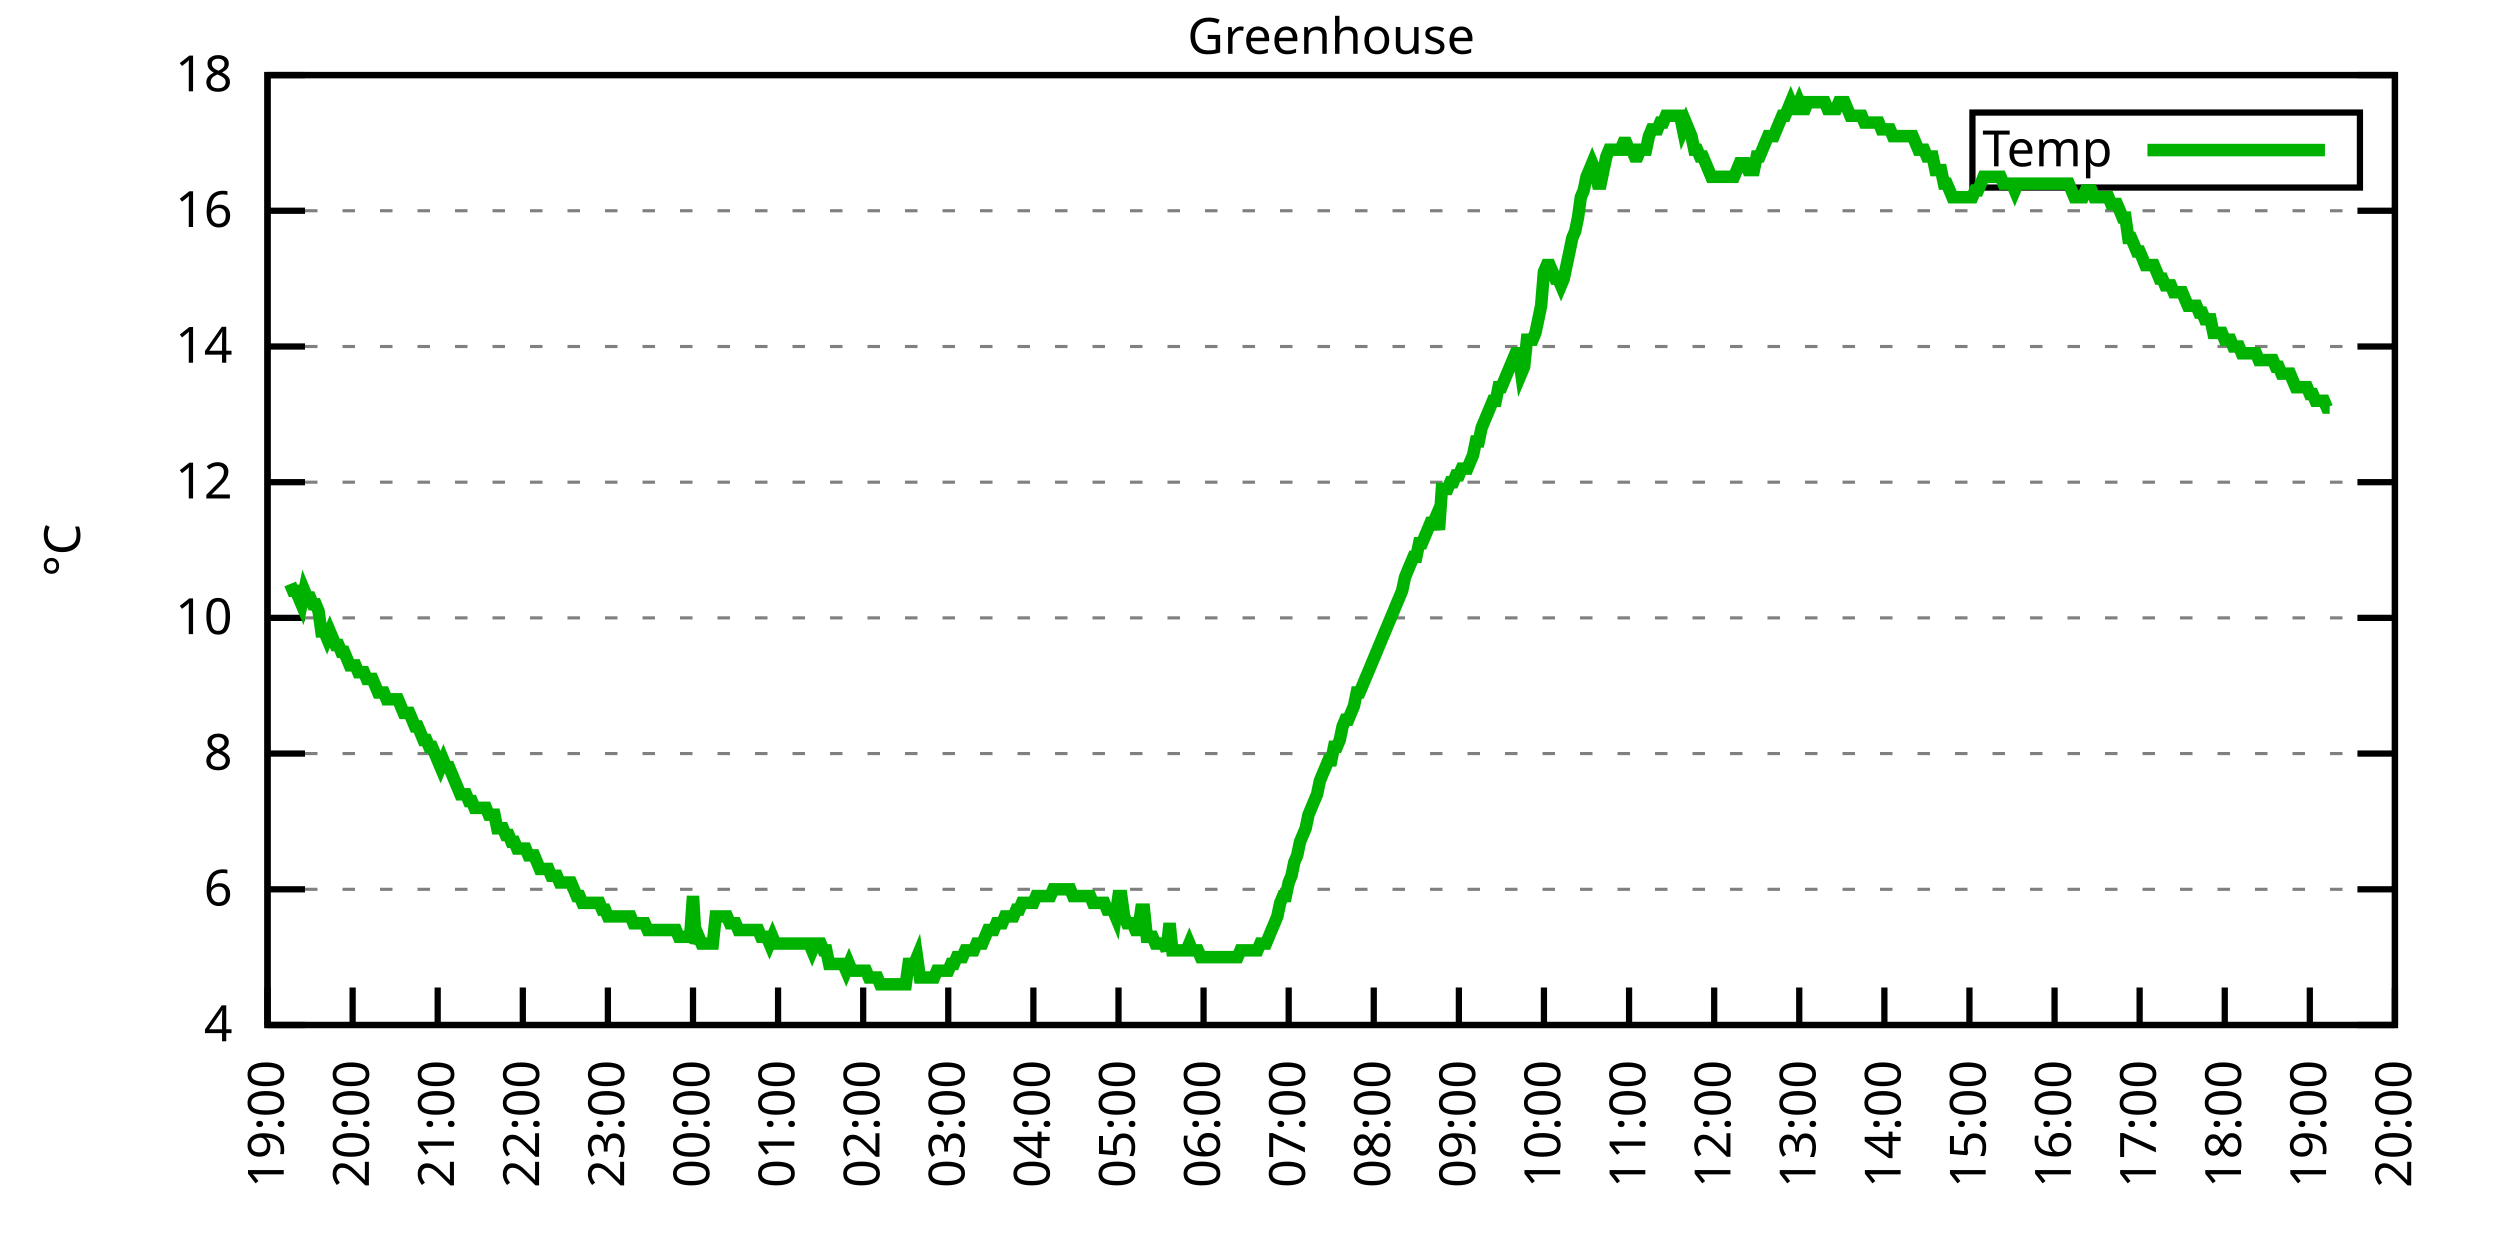
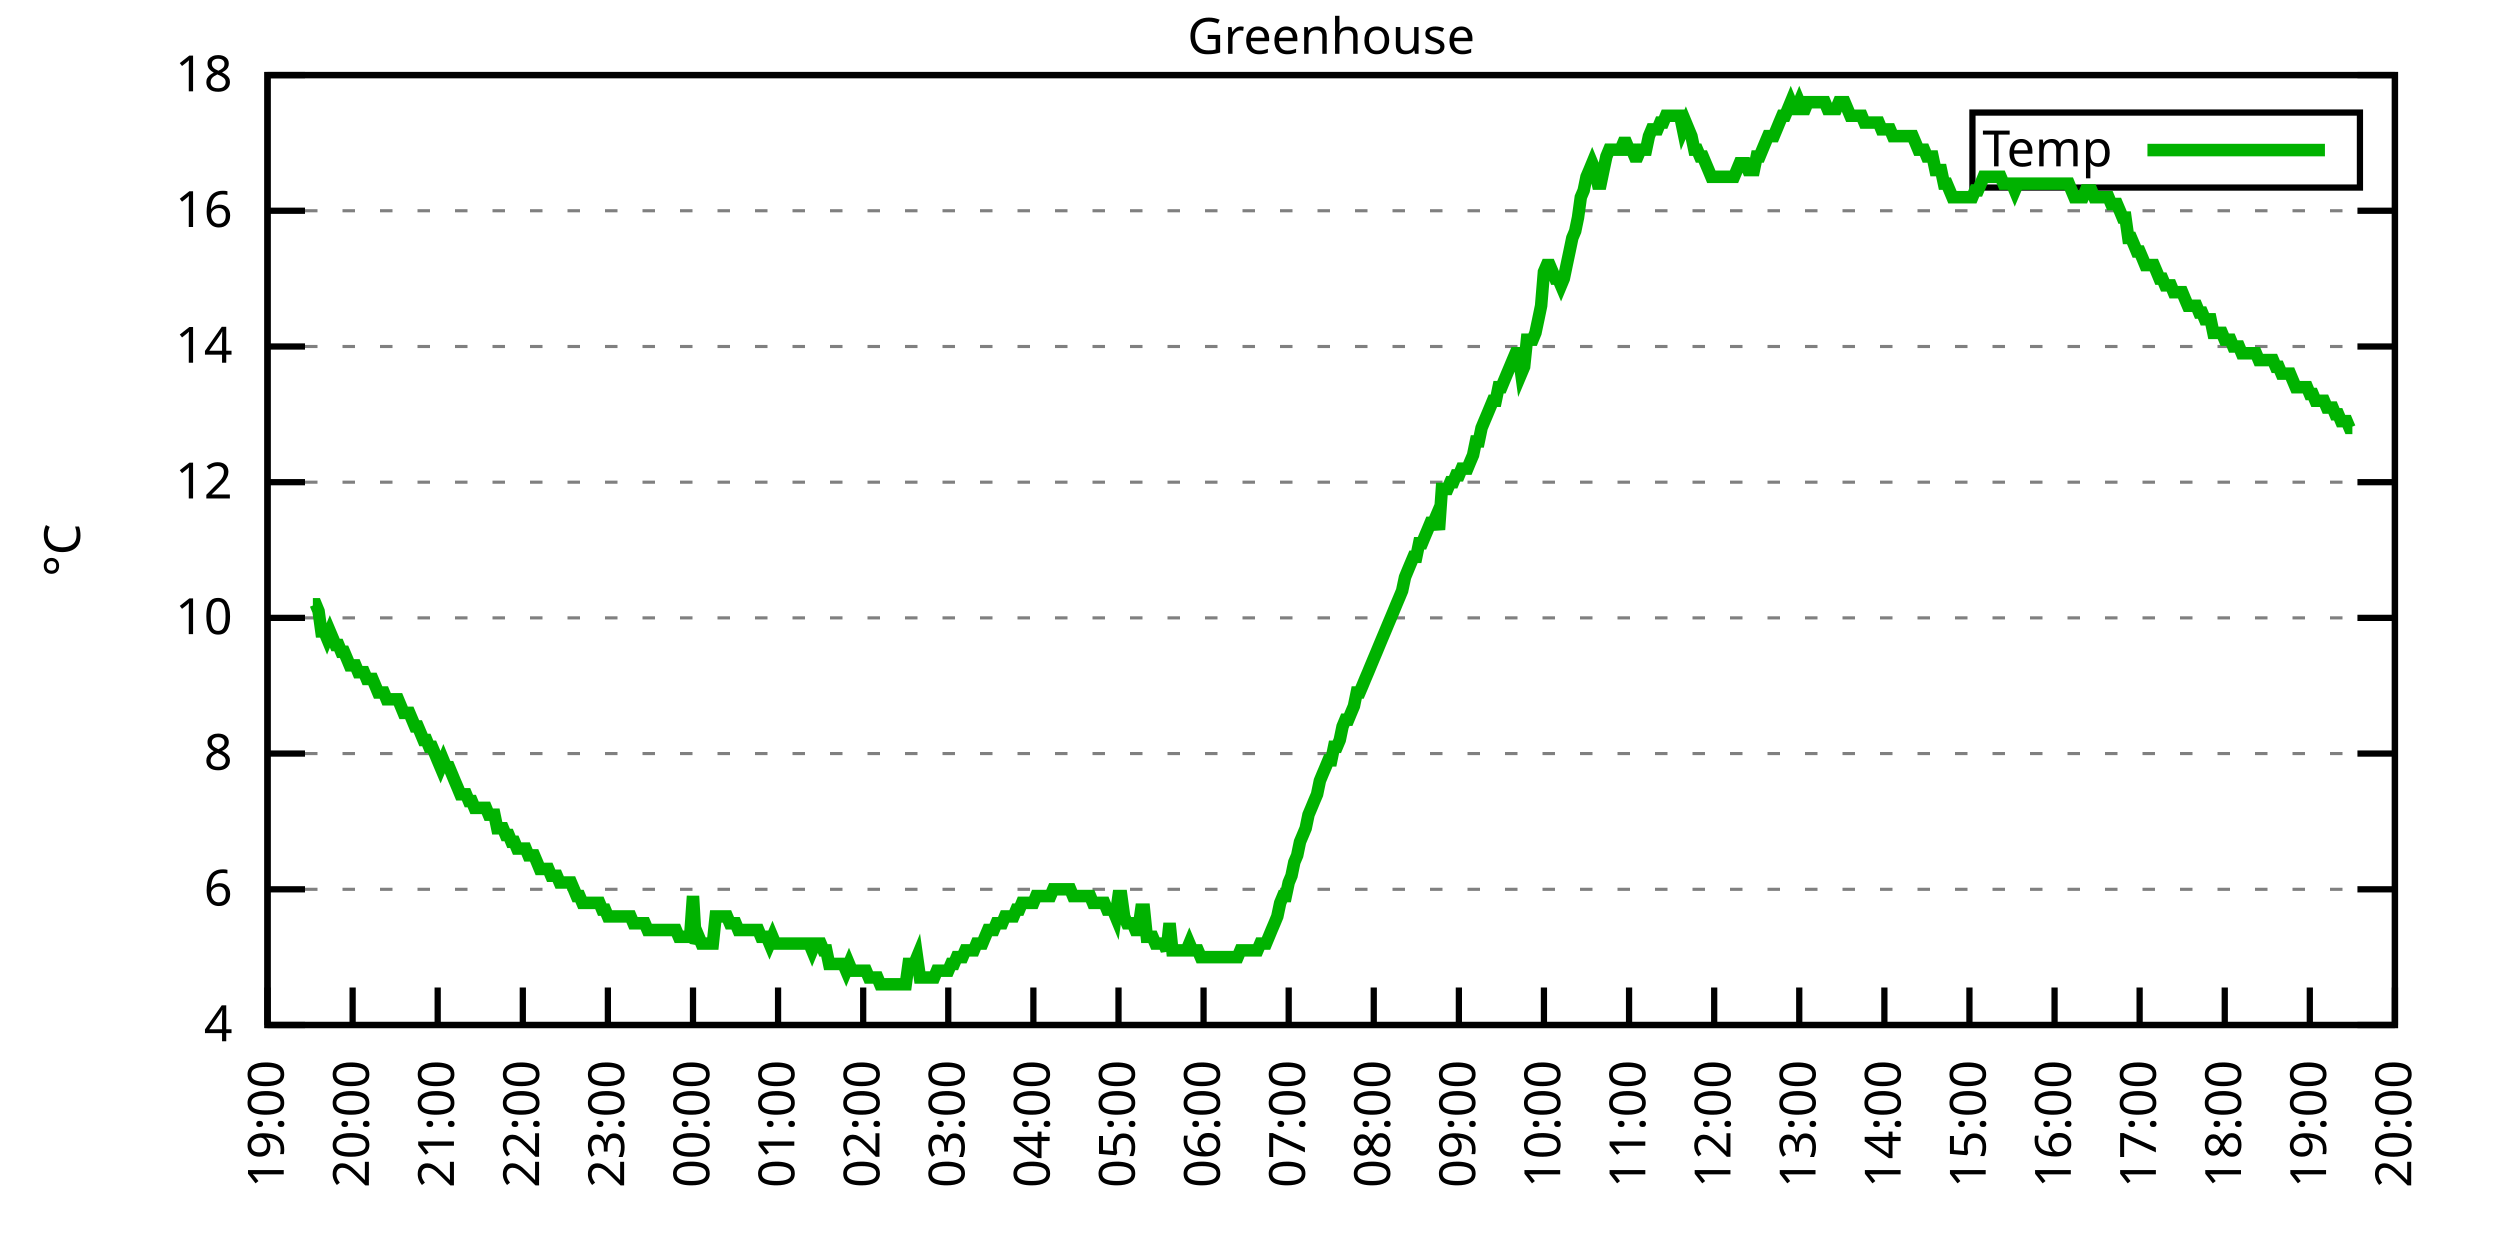
<svg xmlns="http://www.w3.org/2000/svg" xmlns:xlink="http://www.w3.org/1999/xlink" width="400" height="200" viewBox="0 0 400 200">
  <g id="gnuplot_canvas">
    <rect x="0" y="0" width="400" height="200" fill="none" />
    <defs>
      <circle id="gpDot" r="0.5" stroke-width="0.5" stroke="currentColor" />
      <path id="gpPt0" stroke-width="0.333" stroke="currentColor" d="M-1,0 h2 M0,-1 v2" />
      <path id="gpPt1" stroke-width="0.333" stroke="currentColor" d="M-1,-1 L1,1 M1,-1 L-1,1" />
      <path id="gpPt2" stroke-width="0.333" stroke="currentColor" d="M-1,0 L1,0 M0,-1 L0,1 M-1,-1 L1,1 M-1,1 L1,-1" />
      <rect id="gpPt3" stroke-width="0.333" stroke="currentColor" x="-1" y="-1" width="2" height="2" />
      <rect id="gpPt4" stroke-width="0.333" stroke="currentColor" fill="currentColor" x="-1" y="-1" width="2" height="2" />
      <circle id="gpPt5" stroke-width="0.333" stroke="currentColor" cx="0" cy="0" r="1" />
      <use xlink:href="#gpPt5" id="gpPt6" fill="currentColor" stroke="none" />
      <path id="gpPt7" stroke-width="0.333" stroke="currentColor" d="M0,-1.33 L-1.33,0.67 L1.33,0.67 z" />
      <use xlink:href="#gpPt7" id="gpPt8" fill="currentColor" stroke="none" />
      <use xlink:href="#gpPt7" id="gpPt9" stroke="currentColor" transform="rotate(180)" />
      <use xlink:href="#gpPt9" id="gpPt10" fill="currentColor" stroke="none" />
      <use xlink:href="#gpPt3" id="gpPt11" stroke="currentColor" transform="rotate(45)" />
      <use xlink:href="#gpPt11" id="gpPt12" fill="currentColor" stroke="none" />
      <path id="gpPt13" stroke-width="0.333" stroke="currentColor" d="M0,1.330 L1.265,0.411 L0.782,-1.067 L-0.782,-1.076 L-1.265,0.411 z" />
      <use xlink:href="#gpPt13" id="gpPt14" fill="currentColor" stroke="none" />
      <filter id="textbox" filterUnits="objectBoundingBox" x="0" y="0" height="1" width="1">
        <feFlood flood-color="white" flood-opacity="1" result="bgnd" />
        <feComposite in="SourceGraphic" in2="bgnd" operator="atop" />
      </filter>
      <filter id="greybox" filterUnits="objectBoundingBox" x="0" y="0" height="1" width="1">
        <feFlood flood-color="lightgrey" flood-opacity="1" result="grey" />
        <feComposite in="SourceGraphic" in2="grey" operator="atop" />
      </filter>
    </defs>
    <g fill="none" color="white" stroke="currentColor" stroke-width="1.00" stroke-linecap="butt" stroke-linejoin="miter">
</g>
    <g fill="none" color="black" stroke="currentColor" stroke-width="1.00" stroke-linecap="butt" stroke-linejoin="miter">
      <g stroke="none" shape-rendering="crispEdges">
        <polygon fill="rgb(255, 255, 255)" points="42.80,164.00 383.18,164.00 383.18,12.02 42.80,12.02 " />
      </g>
    </g>
    <g fill="none" color="black" stroke="currentColor" stroke-width="1.00" stroke-linecap="butt" stroke-linejoin="miter">
</g>
    <g fill="none" color="black" stroke="black" stroke-width="0.50" stroke-linecap="butt" stroke-linejoin="miter">
</g>
    <g fill="none" color="gray" stroke="currentColor" stroke-width="0.50" stroke-linecap="butt" stroke-linejoin="miter">
      <path stroke="gray" stroke-dasharray="2,4" class="gridline" d="M42.80,164.00 L383.19,164.00  " />
    </g>
    <g fill="none" color="gray" stroke="gray" stroke-width="1.00" stroke-linecap="butt" stroke-linejoin="miter">
</g>
    <g fill="none" color="black" stroke="currentColor" stroke-width="1.00" stroke-linecap="butt" stroke-linejoin="miter">
      <path stroke="black" d="M42.80,164.00 L48.80,164.00 M383.19,164.00 L377.19,164.00  " />
      <g transform="translate(37.20,166.60)" stroke="none" fill="black" font-family="Sans" font-size="8.00" text-anchor="end">
        <text>
          <tspan font-family="Sans"> 4</tspan>
        </text>
      </g>
    </g>
    <g fill="none" color="black" stroke="currentColor" stroke-width="1.00" stroke-linecap="butt" stroke-linejoin="miter">
</g>
    <g fill="none" color="black" stroke="black" stroke-width="0.50" stroke-linecap="butt" stroke-linejoin="miter">
</g>
    <g fill="none" color="gray" stroke="currentColor" stroke-width="0.50" stroke-linecap="butt" stroke-linejoin="miter">
      <path stroke="gray" stroke-dasharray="2,4" class="gridline" d="M42.80,142.29 L383.19,142.29  " />
    </g>
    <g fill="none" color="gray" stroke="gray" stroke-width="1.00" stroke-linecap="butt" stroke-linejoin="miter">
</g>
    <g fill="none" color="black" stroke="currentColor" stroke-width="1.00" stroke-linecap="butt" stroke-linejoin="miter">
      <path stroke="black" d="M42.80,142.29 L48.80,142.29 M383.19,142.29 L377.19,142.29  " />
      <g transform="translate(37.20,144.89)" stroke="none" fill="black" font-family="Sans" font-size="8.00" text-anchor="end">
        <text>
          <tspan font-family="Sans"> 6</tspan>
        </text>
      </g>
    </g>
    <g fill="none" color="black" stroke="currentColor" stroke-width="1.00" stroke-linecap="butt" stroke-linejoin="miter">
</g>
    <g fill="none" color="black" stroke="black" stroke-width="0.50" stroke-linecap="butt" stroke-linejoin="miter">
</g>
    <g fill="none" color="gray" stroke="currentColor" stroke-width="0.50" stroke-linecap="butt" stroke-linejoin="miter">
      <path stroke="gray" stroke-dasharray="2,4" class="gridline" d="M42.80,120.57 L383.19,120.57  " />
    </g>
    <g fill="none" color="gray" stroke="gray" stroke-width="1.00" stroke-linecap="butt" stroke-linejoin="miter">
</g>
    <g fill="none" color="black" stroke="currentColor" stroke-width="1.00" stroke-linecap="butt" stroke-linejoin="miter">
      <path stroke="black" d="M42.80,120.57 L48.80,120.57 M383.19,120.57 L377.19,120.57  " />
      <g transform="translate(37.20,123.17)" stroke="none" fill="black" font-family="Sans" font-size="8.00" text-anchor="end">
        <text>
          <tspan font-family="Sans"> 8</tspan>
        </text>
      </g>
    </g>
    <g fill="none" color="black" stroke="currentColor" stroke-width="1.00" stroke-linecap="butt" stroke-linejoin="miter">
</g>
    <g fill="none" color="black" stroke="black" stroke-width="0.50" stroke-linecap="butt" stroke-linejoin="miter">
</g>
    <g fill="none" color="gray" stroke="currentColor" stroke-width="0.50" stroke-linecap="butt" stroke-linejoin="miter">
      <path stroke="gray" stroke-dasharray="2,4" class="gridline" d="M42.80,98.86 L383.19,98.86  " />
    </g>
    <g fill="none" color="gray" stroke="gray" stroke-width="1.00" stroke-linecap="butt" stroke-linejoin="miter">
</g>
    <g fill="none" color="black" stroke="currentColor" stroke-width="1.00" stroke-linecap="butt" stroke-linejoin="miter">
      <path stroke="black" d="M42.80,98.86 L48.80,98.86 M383.19,98.86 L377.19,98.86  " />
      <g transform="translate(37.20,101.46)" stroke="none" fill="black" font-family="Sans" font-size="8.00" text-anchor="end">
        <text>
          <tspan font-family="Sans"> 10</tspan>
        </text>
      </g>
    </g>
    <g fill="none" color="black" stroke="currentColor" stroke-width="1.00" stroke-linecap="butt" stroke-linejoin="miter">
</g>
    <g fill="none" color="black" stroke="black" stroke-width="0.50" stroke-linecap="butt" stroke-linejoin="miter">
</g>
    <g fill="none" color="gray" stroke="currentColor" stroke-width="0.50" stroke-linecap="butt" stroke-linejoin="miter">
      <path stroke="gray" stroke-dasharray="2,4" class="gridline" d="M42.80,77.15 L383.19,77.15  " />
    </g>
    <g fill="none" color="gray" stroke="gray" stroke-width="1.00" stroke-linecap="butt" stroke-linejoin="miter">
</g>
    <g fill="none" color="black" stroke="currentColor" stroke-width="1.00" stroke-linecap="butt" stroke-linejoin="miter">
      <path stroke="black" d="M42.80,77.15 L48.80,77.15 M383.19,77.15 L377.19,77.15  " />
      <g transform="translate(37.20,79.75)" stroke="none" fill="black" font-family="Sans" font-size="8.00" text-anchor="end">
        <text>
          <tspan font-family="Sans"> 12</tspan>
        </text>
      </g>
    </g>
    <g fill="none" color="black" stroke="currentColor" stroke-width="1.00" stroke-linecap="butt" stroke-linejoin="miter">
</g>
    <g fill="none" color="black" stroke="black" stroke-width="0.50" stroke-linecap="butt" stroke-linejoin="miter">
</g>
    <g fill="none" color="gray" stroke="currentColor" stroke-width="0.50" stroke-linecap="butt" stroke-linejoin="miter">
      <path stroke="gray" stroke-dasharray="2,4" class="gridline" d="M42.80,55.44 L383.19,55.44  " />
    </g>
    <g fill="none" color="gray" stroke="gray" stroke-width="1.00" stroke-linecap="butt" stroke-linejoin="miter">
</g>
    <g fill="none" color="black" stroke="currentColor" stroke-width="1.00" stroke-linecap="butt" stroke-linejoin="miter">
      <path stroke="black" d="M42.80,55.44 L48.80,55.44 M383.19,55.44 L377.19,55.44  " />
      <g transform="translate(37.20,58.04)" stroke="none" fill="black" font-family="Sans" font-size="8.00" text-anchor="end">
        <text>
          <tspan font-family="Sans"> 14</tspan>
        </text>
      </g>
    </g>
    <g fill="none" color="black" stroke="currentColor" stroke-width="1.00" stroke-linecap="butt" stroke-linejoin="miter">
</g>
    <g fill="none" color="black" stroke="black" stroke-width="0.50" stroke-linecap="butt" stroke-linejoin="miter">
</g>
    <g fill="none" color="gray" stroke="currentColor" stroke-width="0.50" stroke-linecap="butt" stroke-linejoin="miter">
      <path stroke="gray" stroke-dasharray="2,4" class="gridline" d="M42.80,33.72 L383.19,33.72  " />
    </g>
    <g fill="none" color="gray" stroke="gray" stroke-width="1.00" stroke-linecap="butt" stroke-linejoin="miter">
</g>
    <g fill="none" color="black" stroke="currentColor" stroke-width="1.00" stroke-linecap="butt" stroke-linejoin="miter">
      <path stroke="black" d="M42.80,33.72 L48.80,33.72 M383.19,33.72 L377.19,33.72  " />
      <g transform="translate(37.20,36.32)" stroke="none" fill="black" font-family="Sans" font-size="8.00" text-anchor="end">
        <text>
          <tspan font-family="Sans"> 16</tspan>
        </text>
      </g>
    </g>
    <g fill="none" color="black" stroke="currentColor" stroke-width="1.00" stroke-linecap="butt" stroke-linejoin="miter">
</g>
    <g fill="none" color="black" stroke="black" stroke-width="0.50" stroke-linecap="butt" stroke-linejoin="miter">
</g>
    <g fill="none" color="gray" stroke="currentColor" stroke-width="0.50" stroke-linecap="butt" stroke-linejoin="miter">
      <path stroke="gray" stroke-dasharray="2,4" class="gridline" d="M42.80,12.01 L383.19,12.01  " />
    </g>
    <g fill="none" color="gray" stroke="gray" stroke-width="1.00" stroke-linecap="butt" stroke-linejoin="miter">
</g>
    <g fill="none" color="black" stroke="currentColor" stroke-width="1.00" stroke-linecap="butt" stroke-linejoin="miter">
      <path stroke="black" d="M42.80,12.01 L48.80,12.01 M383.19,12.01 L377.19,12.01  " />
      <g transform="translate(37.20,14.61)" stroke="none" fill="black" font-family="Sans" font-size="8.00" text-anchor="end">
        <text>
          <tspan font-family="Sans"> 18</tspan>
        </text>
      </g>
    </g>
    <g fill="none" color="black" stroke="currentColor" stroke-width="1.00" stroke-linecap="butt" stroke-linejoin="miter">
      <path stroke="black" d="M42.80,164.00 L42.80,158.00  " />
      <g transform="translate(45.40,169.60) rotate(270.00)" stroke="none" fill="black" font-family="Sans" font-size="8.00" text-anchor="end">
        <text>
          <tspan font-family="Sans">19:00</tspan>
        </text>
      </g>
    </g>
    <g fill="none" color="black" stroke="currentColor" stroke-width="1.00" stroke-linecap="butt" stroke-linejoin="miter">
      <path stroke="black" d="M56.42,164.00 L56.42,158.00  " />
      <g transform="translate(59.02,169.60) rotate(270.00)" stroke="none" fill="black" font-family="Sans" font-size="8.00" text-anchor="end">
        <text>
          <tspan font-family="Sans">20:00</tspan>
        </text>
      </g>
    </g>
    <g fill="none" color="black" stroke="currentColor" stroke-width="1.00" stroke-linecap="butt" stroke-linejoin="miter">
      <path stroke="black" d="M70.03,164.00 L70.03,158.00  " />
      <g transform="translate(72.63,169.60) rotate(270.00)" stroke="none" fill="black" font-family="Sans" font-size="8.00" text-anchor="end">
        <text>
          <tspan font-family="Sans">21:00</tspan>
        </text>
      </g>
    </g>
    <g fill="none" color="black" stroke="currentColor" stroke-width="1.00" stroke-linecap="butt" stroke-linejoin="miter">
      <path stroke="black" d="M83.65,164.00 L83.65,158.00  " />
      <g transform="translate(86.25,169.60) rotate(270.00)" stroke="none" fill="black" font-family="Sans" font-size="8.00" text-anchor="end">
        <text>
          <tspan font-family="Sans">22:00</tspan>
        </text>
      </g>
    </g>
    <g fill="none" color="black" stroke="currentColor" stroke-width="1.00" stroke-linecap="butt" stroke-linejoin="miter">
      <path stroke="black" d="M97.26,164.00 L97.26,158.00  " />
      <g transform="translate(99.86,169.60) rotate(270.00)" stroke="none" fill="black" font-family="Sans" font-size="8.00" text-anchor="end">
        <text>
          <tspan font-family="Sans">23:00</tspan>
        </text>
      </g>
    </g>
    <g fill="none" color="black" stroke="currentColor" stroke-width="1.00" stroke-linecap="butt" stroke-linejoin="miter">
      <path stroke="black" d="M110.88,164.00 L110.88,158.00  " />
      <g transform="translate(113.48,169.60) rotate(270.00)" stroke="none" fill="black" font-family="Sans" font-size="8.00" text-anchor="end">
        <text>
          <tspan font-family="Sans">00:00</tspan>
        </text>
      </g>
    </g>
    <g fill="none" color="black" stroke="currentColor" stroke-width="1.00" stroke-linecap="butt" stroke-linejoin="miter">
      <path stroke="black" d="M124.49,164.00 L124.49,158.00  " />
      <g transform="translate(127.09,169.60) rotate(270.00)" stroke="none" fill="black" font-family="Sans" font-size="8.00" text-anchor="end">
        <text>
          <tspan font-family="Sans">01:00</tspan>
        </text>
      </g>
    </g>
    <g fill="none" color="black" stroke="currentColor" stroke-width="1.00" stroke-linecap="butt" stroke-linejoin="miter">
      <path stroke="black" d="M138.11,164.00 L138.11,158.00  " />
      <g transform="translate(140.71,169.60) rotate(270.00)" stroke="none" fill="black" font-family="Sans" font-size="8.00" text-anchor="end">
        <text>
          <tspan font-family="Sans">02:00</tspan>
        </text>
      </g>
    </g>
    <g fill="none" color="black" stroke="currentColor" stroke-width="1.00" stroke-linecap="butt" stroke-linejoin="miter">
      <path stroke="black" d="M151.72,164.00 L151.72,158.00  " />
      <g transform="translate(154.32,169.60) rotate(270.00)" stroke="none" fill="black" font-family="Sans" font-size="8.00" text-anchor="end">
        <text>
          <tspan font-family="Sans">03:00</tspan>
        </text>
      </g>
    </g>
    <g fill="none" color="black" stroke="currentColor" stroke-width="1.00" stroke-linecap="butt" stroke-linejoin="miter">
      <path stroke="black" d="M165.34,164.00 L165.34,158.00  " />
      <g transform="translate(167.94,169.60) rotate(270.00)" stroke="none" fill="black" font-family="Sans" font-size="8.00" text-anchor="end">
        <text>
          <tspan font-family="Sans">04:00</tspan>
        </text>
      </g>
    </g>
    <g fill="none" color="black" stroke="currentColor" stroke-width="1.00" stroke-linecap="butt" stroke-linejoin="miter">
      <path stroke="black" d="M178.96,164.00 L178.96,158.00  " />
      <g transform="translate(181.56,169.60) rotate(270.00)" stroke="none" fill="black" font-family="Sans" font-size="8.00" text-anchor="end">
        <text>
          <tspan font-family="Sans">05:00</tspan>
        </text>
      </g>
    </g>
    <g fill="none" color="black" stroke="currentColor" stroke-width="1.00" stroke-linecap="butt" stroke-linejoin="miter">
      <path stroke="black" d="M192.57,164.00 L192.57,158.00  " />
      <g transform="translate(195.17,169.60) rotate(270.00)" stroke="none" fill="black" font-family="Sans" font-size="8.00" text-anchor="end">
        <text>
          <tspan font-family="Sans">06:00</tspan>
        </text>
      </g>
    </g>
    <g fill="none" color="black" stroke="currentColor" stroke-width="1.00" stroke-linecap="butt" stroke-linejoin="miter">
      <path stroke="black" d="M206.19,164.00 L206.19,158.00  " />
      <g transform="translate(208.79,169.60) rotate(270.00)" stroke="none" fill="black" font-family="Sans" font-size="8.00" text-anchor="end">
        <text>
          <tspan font-family="Sans">07:00</tspan>
        </text>
      </g>
    </g>
    <g fill="none" color="black" stroke="currentColor" stroke-width="1.00" stroke-linecap="butt" stroke-linejoin="miter">
      <path stroke="black" d="M219.80,164.00 L219.80,158.00  " />
      <g transform="translate(222.40,169.60) rotate(270.00)" stroke="none" fill="black" font-family="Sans" font-size="8.00" text-anchor="end">
        <text>
          <tspan font-family="Sans">08:00</tspan>
        </text>
      </g>
    </g>
    <g fill="none" color="black" stroke="currentColor" stroke-width="1.00" stroke-linecap="butt" stroke-linejoin="miter">
      <path stroke="black" d="M233.42,164.00 L233.42,158.00  " />
      <g transform="translate(236.02,169.60) rotate(270.00)" stroke="none" fill="black" font-family="Sans" font-size="8.00" text-anchor="end">
        <text>
          <tspan font-family="Sans">09:00</tspan>
        </text>
      </g>
    </g>
    <g fill="none" color="black" stroke="currentColor" stroke-width="1.00" stroke-linecap="butt" stroke-linejoin="miter">
      <path stroke="black" d="M247.03,164.00 L247.03,158.00  " />
      <g transform="translate(249.63,169.60) rotate(270.00)" stroke="none" fill="black" font-family="Sans" font-size="8.00" text-anchor="end">
        <text>
          <tspan font-family="Sans">10:00</tspan>
        </text>
      </g>
    </g>
    <g fill="none" color="black" stroke="currentColor" stroke-width="1.00" stroke-linecap="butt" stroke-linejoin="miter">
      <path stroke="black" d="M260.65,164.00 L260.65,158.00  " />
      <g transform="translate(263.25,169.60) rotate(270.00)" stroke="none" fill="black" font-family="Sans" font-size="8.00" text-anchor="end">
        <text>
          <tspan font-family="Sans">11:00</tspan>
        </text>
      </g>
    </g>
    <g fill="none" color="black" stroke="currentColor" stroke-width="1.00" stroke-linecap="butt" stroke-linejoin="miter">
      <path stroke="black" d="M274.27,164.00 L274.27,158.00  " />
      <g transform="translate(276.87,169.60) rotate(270.00)" stroke="none" fill="black" font-family="Sans" font-size="8.00" text-anchor="end">
        <text>
          <tspan font-family="Sans">12:00</tspan>
        </text>
      </g>
    </g>
    <g fill="none" color="black" stroke="currentColor" stroke-width="1.00" stroke-linecap="butt" stroke-linejoin="miter">
      <path stroke="black" d="M287.88,164.00 L287.88,158.00  " />
      <g transform="translate(290.48,169.60) rotate(270.00)" stroke="none" fill="black" font-family="Sans" font-size="8.00" text-anchor="end">
        <text>
          <tspan font-family="Sans">13:00</tspan>
        </text>
      </g>
    </g>
    <g fill="none" color="black" stroke="currentColor" stroke-width="1.00" stroke-linecap="butt" stroke-linejoin="miter">
      <path stroke="black" d="M301.50,164.00 L301.50,158.00  " />
      <g transform="translate(304.10,169.60) rotate(270.00)" stroke="none" fill="black" font-family="Sans" font-size="8.00" text-anchor="end">
        <text>
          <tspan font-family="Sans">14:00</tspan>
        </text>
      </g>
    </g>
    <g fill="none" color="black" stroke="currentColor" stroke-width="1.00" stroke-linecap="butt" stroke-linejoin="miter">
      <path stroke="black" d="M315.11,164.00 L315.11,158.00  " />
      <g transform="translate(317.71,169.60) rotate(270.00)" stroke="none" fill="black" font-family="Sans" font-size="8.00" text-anchor="end">
        <text>
          <tspan font-family="Sans">15:00</tspan>
        </text>
      </g>
    </g>
    <g fill="none" color="black" stroke="currentColor" stroke-width="1.00" stroke-linecap="butt" stroke-linejoin="miter">
      <path stroke="black" d="M328.73,164.00 L328.73,158.00  " />
      <g transform="translate(331.33,169.60) rotate(270.00)" stroke="none" fill="black" font-family="Sans" font-size="8.00" text-anchor="end">
        <text>
          <tspan font-family="Sans">16:00</tspan>
        </text>
      </g>
    </g>
    <g fill="none" color="black" stroke="currentColor" stroke-width="1.00" stroke-linecap="butt" stroke-linejoin="miter">
      <path stroke="black" d="M342.34,164.00 L342.34,158.00  " />
      <g transform="translate(344.94,169.60) rotate(270.00)" stroke="none" fill="black" font-family="Sans" font-size="8.00" text-anchor="end">
        <text>
          <tspan font-family="Sans">17:00</tspan>
        </text>
      </g>
    </g>
    <g fill="none" color="black" stroke="currentColor" stroke-width="1.00" stroke-linecap="butt" stroke-linejoin="miter">
      <path stroke="black" d="M355.96,164.00 L355.96,158.00  " />
      <g transform="translate(358.56,169.60) rotate(270.00)" stroke="none" fill="black" font-family="Sans" font-size="8.00" text-anchor="end">
        <text>
          <tspan font-family="Sans">18:00</tspan>
        </text>
      </g>
    </g>
    <g fill="none" color="black" stroke="currentColor" stroke-width="1.00" stroke-linecap="butt" stroke-linejoin="miter">
      <path stroke="black" d="M369.57,164.00 L369.57,158.00  " />
      <g transform="translate(372.17,169.60) rotate(270.00)" stroke="none" fill="black" font-family="Sans" font-size="8.00" text-anchor="end">
        <text>
          <tspan font-family="Sans">19:00</tspan>
        </text>
      </g>
    </g>
    <g fill="none" color="black" stroke="currentColor" stroke-width="1.00" stroke-linecap="butt" stroke-linejoin="miter">
      <path stroke="black" d="M383.19,164.00 L383.19,158.00  " />
      <g transform="translate(385.79,169.60) rotate(270.00)" stroke="none" fill="black" font-family="Sans" font-size="8.00" text-anchor="end">
        <text>
          <tspan font-family="Sans">20:00</tspan>
        </text>
      </g>
    </g>
    <g fill="none" color="black" stroke="currentColor" stroke-width="1.00" stroke-linecap="butt" stroke-linejoin="miter">
</g>
    <g fill="none" color="black" stroke="currentColor" stroke-width="1.00" stroke-linecap="butt" stroke-linejoin="miter">
      <path stroke="black" d="M42.80,12.01 L42.80,164.00 L383.19,164.00 L383.19,12.01 L42.80,12.01 Z  " />
    </g>
    <g fill="none" color="black" stroke="currentColor" stroke-width="1.00" stroke-linecap="butt" stroke-linejoin="miter">
</g>
    <g fill="none" color="black" stroke="currentColor" stroke-width="1.00" stroke-linecap="butt" stroke-linejoin="miter">
      <path stroke="black" d="M315.59,30.01 L315.59,18.01 L377.59,18.01 L377.59,30.01 L315.59,30.01 Z  " />
    </g>
    <g id="Greenhouse_plot_1">
      <g fill="none" color="white" stroke="black" stroke-width="2.00" stroke-linecap="butt" stroke-linejoin="miter">
</g>
      <g fill="none" color="black" stroke="currentColor" stroke-width="2.00" stroke-linecap="butt" stroke-linejoin="miter">
        <g transform="translate(337.99,26.61)" stroke="none" fill="black" font-family="Sans" font-size="8.00" text-anchor="end">
          <text>
            <tspan font-family="Sans">Temp</tspan>
          </text>
        </g>
      </g>
      <g fill="none" color="black" stroke="currentColor" stroke-width="2.00" stroke-linecap="butt" stroke-linejoin="miter">
-         <path stroke="rgb(  0, 178,   0)" d="M343.59,24.01 L371.99,24.01 M46.43,93.43 L46.88,94.52 L47.34,94.52 L47.79,95.60 L48.25,96.69 L48.70,94.52   L49.15,95.60 L49.61,95.60 L50.06,96.69 L50.52,96.69 L50.97,97.78 L51.42,101.03 L51.88,101.03 L52.33,102.12   L52.78,101.03 L53.24,102.12 L53.69,103.20 L54.15,103.20 L54.60,104.29 L55.05,104.29 L55.51,105.38 L55.96,106.46   L56.42,106.46 L56.87,106.46 L57.32,107.55 L57.78,107.55 L58.23,107.55 L58.68,108.63 L59.14,108.63 L59.59,108.63   L60.05,109.72 L60.50,110.80 L60.95,110.80 L61.41,110.80 L61.86,111.89 L62.32,111.89 L62.77,111.89 L63.22,111.89   L63.68,111.89 L64.13,112.97 L64.58,114.06 L65.04,114.06 L65.49,114.06 L65.95,115.15 L66.40,116.23 L66.85,116.23   L67.31,117.32 L67.76,118.40 L68.22,118.40 L68.67,119.49 L69.12,119.49 L69.58,120.57 L70.03,121.66 L70.49,122.75   L70.94,121.66 L71.39,122.75 L71.85,122.75 L72.30,123.83 L72.75,124.92 L73.21,126.00 L73.66,127.09 L74.12,127.09   L74.57,127.09 L75.02,128.17 L75.48,128.17 L75.93,129.26 L76.39,129.26 L76.84,129.26 L77.29,129.26 L77.75,129.26   L78.20,130.35 L78.65,130.35 L79.11,130.35 L79.56,132.52 L80.02,132.52 L80.47,132.52 L80.92,133.60 L81.38,133.60   L81.83,134.69 L82.29,134.69 L82.74,135.77 L83.19,135.77 L83.65,135.77 L84.10,135.77 L84.55,136.86 L85.01,136.86   L85.46,136.86 L85.92,137.94 L86.37,139.03 L86.82,139.03 L87.28,139.03 L87.73,139.03 L88.19,140.12 L88.64,140.12   L89.09,140.12 L89.55,141.20 L90.00,141.20 L90.45,141.20 L90.91,141.20 L91.36,141.20 L91.82,142.29 L92.27,143.37   L92.72,143.37 L93.18,144.46 L93.63,144.46 L94.09,144.46 L94.54,144.46 L94.99,144.46 L95.45,144.46 L95.90,144.46   L96.35,145.54 L96.81,145.54 L97.26,146.63 L97.72,146.63 L98.17,146.63 L98.62,146.63 L99.08,146.63 L99.53,146.63   L99.99,146.63 L100.44,146.63 L100.89,146.63 L101.35,147.72 L101.80,147.72 L102.25,147.72 L102.71,147.72 L103.16,147.72   L103.62,148.80 L104.07,148.80 L104.52,148.80 L104.98,148.80 L105.43,148.80 L105.89,148.80 L106.34,148.80 L106.79,148.80   L107.25,148.80 L107.70,148.80 L108.15,148.80 L108.61,149.89 L109.06,149.89 L109.52,149.89 L109.97,149.89 L110.42,149.89   L110.88,143.37 L111.33,150.97 L111.79,149.89 L112.24,150.97 L112.69,150.97 L113.15,150.97 L113.60,150.97 L114.05,150.97   L114.51,146.63 L114.96,146.63 L115.42,146.63 L115.87,146.63 L116.32,146.63 L116.78,147.72 L117.23,147.72 L117.69,147.72   L118.14,148.80 L118.59,148.80 L119.05,148.80 L119.50,148.80 L119.96,148.80 L120.41,148.80 L120.86,148.80 L121.32,148.80   L121.77,149.89 L122.22,149.89 L122.68,149.89 L123.13,150.97 L123.59,149.89 L124.04,150.97 L124.49,150.97 L124.95,150.97   L125.40,150.97 L125.86,150.97 L126.31,150.97 L126.76,150.97 L127.22,150.97 L127.67,150.97 L128.12,150.97 L128.58,150.97   L129.03,150.97 L129.49,150.97 L129.94,152.06 L130.39,150.97 L130.85,150.97 L131.30,150.97 L131.76,152.06 L132.21,152.06   L132.66,154.23 L133.12,154.23 L133.57,154.23 L134.02,154.23 L134.48,154.23 L134.93,154.23 L135.39,155.31 L135.84,154.23   L136.29,155.31 L136.75,155.31 L137.20,155.31 L137.66,155.31 L138.11,155.31 L138.56,155.31 L139.02,156.40 L139.47,156.40   L139.92,156.40 L140.38,156.40 L140.83,157.49 L141.29,157.49 L141.74,157.49 L142.19,157.49 L142.65,157.49 L143.10,157.49   L143.56,157.49 L144.01,157.49 L144.46,157.49 L144.92,157.49 L145.37,154.23 L145.82,154.23 L146.28,154.23 L146.73,153.14   L147.19,156.40 L147.64,156.40 L148.09,156.40 L148.55,156.40 L149.00,156.40 L149.46,156.40 L149.91,155.31 L150.36,155.31   L150.82,155.31 L151.27,155.31 L151.72,155.31 L152.18,154.23 L152.63,154.23 L153.09,153.14 L153.54,153.14 L153.99,153.14   L154.45,152.06 L154.90,152.06 L155.36,152.06 L155.81,152.06 L156.26,150.97 L156.72,150.97 L157.17,150.97 L157.62,149.89   L158.08,148.80 L158.53,148.80 L158.99,148.80 L159.44,147.72 L159.89,147.72 L160.35,147.72 L160.80,146.63 L161.26,146.63   L161.71,146.63 L162.16,146.63 L162.62,145.54 L163.07,145.54 L163.52,144.46 L163.98,144.46 L164.43,144.46 L164.89,144.46   L165.34,144.46 L165.79,143.37 L166.25,143.37 L166.70,143.37 L167.16,143.37 L167.61,143.37 L168.06,143.37 L168.52,142.29   L168.97,142.29 L169.43,142.29 L169.88,142.29 L170.33,142.29 L170.79,142.29 L171.24,142.29 L171.69,143.37 L172.15,143.37   L172.60,143.37 L173.06,143.37 L173.51,143.37 L173.96,143.37 L174.42,143.37 L174.87,144.46 L175.33,144.46 L175.78,144.46   L176.23,144.46 L176.69,144.46 L177.14,145.54 L177.59,145.54 L178.05,145.54 L178.50,146.63 L178.96,143.37 L179.41,143.37   L179.86,146.63 L180.32,147.72 L180.77,147.72 L181.23,147.72 L181.68,148.80 L182.13,148.80 L182.59,145.54 L183.04,145.54   L183.49,149.89 L183.95,149.89 L184.40,149.89 L184.86,150.97 L185.31,150.97 L185.76,150.97 L186.22,150.97 L186.67,152.06   L187.13,147.72 L187.58,152.06 L188.03,152.06 L188.49,152.06 L188.94,152.06 L189.39,152.06 L189.85,152.06 L190.30,150.97   L190.76,152.06 L191.21,152.06 L191.66,152.06 L192.12,153.14 L192.57,153.14 L193.03,153.14 L193.48,153.14 L193.93,153.14   L194.39,153.14 L194.84,153.14 L195.29,153.14 L195.75,153.14 L196.20,153.14 L196.66,153.14 L197.11,153.14 L197.56,153.14   L198.02,153.14 L198.47,152.06 L198.93,152.06 L199.38,152.06 L199.83,152.06 L200.29,152.06 L200.74,152.06 L201.19,152.06   L201.65,150.97 L202.10,150.97 L202.56,150.97 L203.01,149.89 L203.46,148.80 L203.92,147.72 L204.37,146.63 L204.83,144.46   L205.28,143.37 L205.73,143.37 L206.19,141.20 L206.64,140.12 L207.09,137.94 L207.55,136.86 L208.00,134.69 L208.46,133.60   L208.91,132.52 L209.36,130.35 L209.82,129.26 L210.27,128.17 L210.73,127.09 L211.18,124.92 L211.63,123.83 L212.09,122.75   L212.54,121.66 L213.00,121.66 L213.45,119.49 L213.90,119.49 L214.36,118.40 L214.81,116.23 L215.26,115.15 L215.72,115.15   L216.17,114.06 L216.63,112.97 L217.08,110.80 L217.53,110.80 L217.99,109.72 L218.44,108.63 L218.90,107.55 L219.35,106.46   L219.80,105.38 L220.26,104.29 L220.71,103.20 L221.16,102.12 L221.62,101.03 L222.07,99.95 L222.53,98.86 L222.98,97.78   L223.43,96.69 L223.89,95.60 L224.34,94.52 L224.80,92.35 L225.25,91.26 L225.70,90.18 L226.16,89.09 L226.61,89.09   L227.06,86.92 L227.52,86.92 L227.97,85.83 L228.43,84.75 L228.88,83.66 L229.33,83.66 L229.79,82.58 L230.24,84.75   L230.70,78.23 L231.15,78.23 L231.60,78.23 L232.06,77.15 L232.51,77.15 L232.96,76.06 L233.42,76.06 L233.87,74.98   L234.33,74.98 L234.78,74.98 L235.23,73.89 L235.69,72.81 L236.14,70.63 L236.60,70.63 L237.05,68.46 L237.50,67.38   L237.96,66.29 L238.41,65.21 L238.86,64.12 L239.32,64.12 L239.77,61.95 L240.23,61.95 L240.68,60.86 L241.13,59.78   L241.59,58.69 L242.04,57.61 L242.50,56.52 L242.95,56.52 L243.40,59.78 L243.86,58.69 L244.31,54.35 L244.76,54.35   L245.22,54.35 L245.67,53.26 L246.13,51.09 L246.58,48.92 L247.03,43.49 L247.49,42.41 L247.94,42.41 L248.40,43.49   L248.85,44.58 L249.30,44.58 L249.76,45.66 L250.21,44.58 L250.66,42.41 L251.12,40.24 L251.57,38.07 L252.03,36.98   L252.48,34.81 L252.93,31.55 L253.39,30.47 L253.84,28.29 L254.30,27.21 L254.75,26.12 L255.20,27.21 L255.66,29.38   L256.11,29.38 L256.56,27.21 L257.02,25.04 L257.47,23.95 L257.93,23.95 L258.38,23.95 L258.83,23.95 L259.29,23.95   L259.74,22.87 L260.20,22.87 L260.65,23.95 L261.10,23.95 L261.56,25.04 L262.01,25.04 L262.47,23.95 L262.92,23.95   L263.37,23.95 L263.83,21.78 L264.28,20.70 L264.73,20.70 L265.19,20.70 L265.64,19.61 L266.10,19.61 L266.55,18.52   L267.00,18.52 L267.46,18.52 L267.91,18.52 L268.37,18.52 L268.82,18.52 L269.27,20.70 L269.73,19.61 L270.18,20.70   L270.63,21.78 L271.09,23.95 L271.54,23.95 L272.00,25.04 L272.45,25.04 L272.90,26.12 L273.36,27.21 L273.81,28.29   L274.27,28.29 L274.72,28.29 L275.17,28.29 L275.63,28.29 L276.08,28.29 L276.53,28.29 L276.99,28.29 L277.44,28.29   L277.90,27.21 L278.35,26.12 L278.80,26.12 L279.26,26.12 L279.71,27.21 L280.17,27.21 L280.62,27.21 L281.07,25.04   L281.53,25.04 L281.98,23.95 L282.43,22.87 L282.89,21.78 L283.34,21.78 L283.80,21.78 L284.25,20.70 L284.70,19.61   L285.16,18.52 L285.61,18.52 L286.07,17.44 L286.52,16.35 L286.97,17.44 L287.43,17.44 L287.88,16.35 L288.33,17.44   L288.79,17.44 L289.24,16.35 L289.70,16.35 L290.15,16.35 L290.60,16.35 L291.06,16.35 L291.51,16.35 L291.97,16.35   L292.42,17.44 L292.87,17.44 L293.33,17.44 L293.78,17.44 L294.23,16.35 L294.69,16.35 L295.14,16.35 L295.60,17.44   L296.05,18.52 L296.50,18.52 L296.96,18.52 L297.41,18.52 L297.87,18.52 L298.32,19.61 L298.77,19.61 L299.23,19.61   L299.68,19.61 L300.13,19.61 L300.59,19.61 L301.04,20.70 L301.50,20.70 L301.95,20.70 L302.40,20.70 L302.86,21.78   L303.31,21.78 L303.77,21.78 L304.22,21.78 L304.67,21.78 L305.13,21.78 L305.58,21.78 L306.03,21.78 L306.49,22.87   L306.94,23.95 L307.40,23.95 L307.85,23.95 L308.30,25.04 L308.76,25.04 L309.21,25.04 L309.67,27.21 L310.12,27.21   L310.57,27.21 L311.03,29.38 L311.48,29.38 L311.94,30.47 L312.39,31.55 L312.84,31.55 L313.30,31.55 L313.75,31.55   L314.20,31.55 L314.66,31.55 L315.11,31.55 L315.57,31.55 L316.02,30.47 L316.47,30.47 L316.93,29.38 L317.38,28.29   L317.84,28.29 L318.29,28.29 L318.74,28.29 L319.20,28.29 L319.65,28.29 L320.10,28.29 L320.56,29.38 L321.01,29.38   L321.47,29.38 L321.92,29.38 L322.37,30.47 L322.83,29.38 L323.28,29.38 L323.74,29.38 L324.19,29.38 L324.64,29.38   L325.10,29.38 L325.55,29.38 L326.00,29.38 L326.46,29.38 L326.91,29.38 L327.37,29.38 L327.82,29.38 L328.27,29.38   L328.73,29.38 L329.18,29.38 L329.64,29.38 L330.09,29.38 L330.54,29.38 L331.00,29.38 L331.45,30.47 L331.90,31.55   L332.36,31.55 L332.81,31.55 L333.27,31.55 L333.72,30.47 L334.17,30.47 L334.63,30.47 L335.08,31.55 L335.54,31.55   L335.99,31.55 L336.44,31.55 L336.90,31.55 L337.35,31.55 L337.80,32.64 L338.26,32.64 L338.71,32.64 L339.17,33.72   L339.62,34.81 L340.07,34.81 L340.53,38.07 L340.98,38.07 L341.44,39.15 L341.89,40.24 L342.34,40.24 L342.80,41.32   L343.25,42.41 L343.70,42.41 L344.16,42.41 L344.61,42.41 L345.07,43.49 L345.52,44.58 L345.97,44.58 L346.43,45.66   L346.88,45.66 L347.34,45.66 L347.79,46.75 L348.24,46.75 L348.70,46.75 L349.15,46.75 L349.60,47.84 L350.06,48.92   L350.51,48.92 L350.97,48.92 L351.42,48.92 L351.87,50.01 L352.33,50.01 L352.78,51.09 L353.24,51.09 L353.69,51.09   L354.14,53.26 L354.60,53.26 L355.05,53.26 L355.50,53.26 L355.96,54.35 L356.41,54.35 L356.87,54.35 L357.32,55.44   L357.77,55.44 L358.23,55.44 L358.68,56.52 L359.14,56.52 L359.59,56.52 L360.04,56.52 L360.50,56.52 L360.95,56.52   L361.41,57.61 L361.86,57.61 L362.31,57.61 L362.77,57.61 L363.22,57.61 L363.67,57.61 L364.13,58.69 L364.58,58.69   L365.04,59.78 L365.49,59.78 L365.94,59.78 L366.40,59.78 L366.85,60.86 L367.31,61.95 L367.76,61.95 L368.21,61.95   L368.67,61.95 L369.12,61.95 L369.57,63.04 L370.03,63.04 L370.48,64.12 L370.94,64.12 L371.39,64.12 L371.84,64.12   L372.30,65.21 L372.75,65.21  " />
+         <path stroke="rgb(  0, 178,   0)" d="M343.59,24.01 L371.99,24.01 M50.06,96.69 L50.52,96.69 L50.97,97.78 L51.42,101.03 L51.88,101.03 L52.33,102.12   L52.78,101.03 L53.24,102.12 L53.69,103.20 L54.15,103.20 L54.60,104.29 L55.05,104.29 L55.51,105.38 L55.96,106.46   L56.42,106.46 L56.87,106.46 L57.32,107.55 L57.78,107.55 L58.23,107.55 L58.68,108.63 L59.14,108.63 L59.59,108.63   L60.05,109.72 L60.50,110.80 L60.95,110.80 L61.41,110.80 L61.86,111.89 L62.32,111.89 L62.77,111.89 L63.22,111.89   L63.68,111.89 L64.13,112.97 L64.58,114.06 L65.04,114.06 L65.49,114.06 L65.95,115.15 L66.40,116.23 L66.85,116.23   L67.31,117.32 L67.76,118.40 L68.22,118.40 L68.67,119.49 L69.12,119.49 L69.58,120.57 L70.03,121.66 L70.49,122.75   L70.94,121.66 L71.39,122.75 L71.85,122.75 L72.30,123.83 L72.75,124.92 L73.21,126.00 L73.66,127.09 L74.12,127.09   L74.57,127.09 L75.02,128.17 L75.48,128.17 L75.93,129.26 L76.39,129.26 L76.84,129.26 L77.29,129.26 L77.75,129.26   L78.20,130.35 L78.65,130.35 L79.11,130.35 L79.56,132.52 L80.02,132.52 L80.47,132.52 L80.92,133.60 L81.38,133.60   L81.83,134.69 L82.29,134.69 L82.74,135.77 L83.19,135.77 L83.65,135.77 L84.10,135.77 L84.55,136.86 L85.01,136.86   L85.46,136.86 L85.92,137.94 L86.37,139.03 L86.82,139.03 L87.28,139.03 L87.73,139.03 L88.19,140.12 L88.64,140.12   L89.09,140.12 L89.55,141.20 L90.00,141.20 L90.45,141.20 L90.91,141.20 L91.36,141.20 L91.82,142.29 L92.27,143.37   L92.72,143.37 L93.18,144.46 L93.63,144.46 L94.09,144.46 L94.54,144.46 L94.99,144.46 L95.45,144.46 L95.90,144.46   L96.35,145.54 L96.81,145.54 L97.26,146.63 L97.72,146.63 L98.17,146.63 L98.62,146.63 L99.08,146.63 L99.53,146.63   L99.99,146.63 L100.44,146.63 L100.89,146.63 L101.35,147.72 L101.80,147.72 L102.25,147.72 L102.71,147.72 L103.16,147.72   L103.62,148.80 L104.07,148.80 L104.52,148.80 L104.98,148.80 L105.43,148.80 L105.89,148.80 L106.34,148.80 L106.79,148.80   L107.25,148.80 L107.70,148.80 L108.15,148.80 L108.61,149.89 L109.06,149.89 L109.52,149.89 L109.97,149.89 L110.42,149.89   L110.88,143.37 L111.33,150.97 L111.79,149.89 L112.24,150.97 L112.69,150.97 L113.15,150.97 L113.60,150.97 L114.05,150.97   L114.51,146.63 L114.96,146.63 L115.42,146.63 L115.87,146.63 L116.32,146.63 L116.78,147.72 L117.23,147.72 L117.69,147.72   L118.14,148.80 L118.59,148.80 L119.05,148.80 L119.50,148.80 L119.96,148.80 L120.41,148.80 L120.86,148.80 L121.32,148.80   L121.77,149.89 L122.22,149.89 L122.68,149.89 L123.13,150.97 L123.59,149.89 L124.04,150.97 L124.49,150.97 L124.95,150.97   L125.40,150.97 L125.86,150.97 L126.31,150.97 L126.76,150.97 L127.22,150.97 L127.67,150.97 L128.12,150.97 L128.58,150.97   L129.03,150.97 L129.49,150.97 L129.94,152.06 L130.39,150.97 L130.85,150.97 L131.30,150.97 L131.76,152.06 L132.21,152.06   L132.66,154.23 L133.12,154.23 L133.57,154.23 L134.02,154.23 L134.48,154.23 L134.93,154.23 L135.39,155.31 L135.84,154.23   L136.29,155.31 L136.75,155.31 L137.20,155.31 L137.66,155.31 L138.11,155.31 L138.56,155.31 L139.02,156.40 L139.47,156.40   L139.92,156.40 L140.38,156.40 L140.83,157.49 L141.29,157.49 L141.74,157.49 L142.19,157.49 L142.65,157.49 L143.10,157.49   L143.56,157.49 L144.01,157.49 L144.46,157.49 L144.92,157.49 L145.37,154.23 L145.82,154.23 L146.28,154.23 L146.73,153.14   L147.19,156.40 L147.64,156.40 L148.09,156.40 L148.55,156.40 L149.00,156.40 L149.46,156.40 L149.91,155.31 L150.36,155.31   L150.82,155.31 L151.27,155.31 L151.72,155.31 L152.18,154.23 L152.63,154.23 L153.09,153.14 L153.54,153.14 L153.99,153.14   L154.45,152.06 L154.90,152.06 L155.36,152.06 L155.81,152.06 L156.26,150.97 L156.72,150.97 L157.17,150.97 L157.62,149.89   L158.08,148.80 L158.53,148.80 L158.99,148.80 L159.44,147.72 L159.89,147.72 L160.35,147.72 L160.80,146.63 L161.26,146.63   L161.71,146.63 L162.16,146.63 L162.62,145.54 L163.07,145.54 L163.52,144.46 L163.98,144.46 L164.43,144.46 L164.89,144.46   L165.34,144.46 L165.79,143.37 L166.25,143.37 L166.70,143.37 L167.16,143.37 L167.61,143.37 L168.06,143.37 L168.52,142.29   L168.97,142.29 L169.43,142.29 L169.88,142.29 L170.33,142.29 L170.79,142.29 L171.24,142.29 L171.69,143.37 L172.15,143.37   L172.60,143.37 L173.06,143.37 L173.51,143.37 L173.96,143.37 L174.42,143.37 L174.87,144.46 L175.33,144.46 L175.78,144.46   L176.23,144.46 L176.69,144.46 L177.14,145.54 L177.59,145.54 L178.05,145.54 L178.50,146.63 L178.96,143.37 L179.41,143.37   L179.86,146.63 L180.32,147.72 L180.77,147.72 L181.23,147.72 L181.68,148.80 L182.13,148.80 L182.59,145.54 L183.04,145.54   L183.49,149.89 L183.95,149.89 L184.40,149.89 L184.86,150.97 L185.31,150.97 L185.76,150.97 L186.22,150.97 L186.67,152.06   L187.13,147.72 L187.58,152.06 L188.03,152.06 L188.49,152.06 L188.94,152.06 L189.39,152.06 L189.85,152.06 L190.30,150.97   L190.76,152.06 L191.21,152.06 L191.66,152.06 L192.12,153.14 L192.57,153.14 L193.03,153.14 L193.48,153.14 L193.93,153.14   L194.39,153.14 L194.84,153.14 L195.29,153.14 L195.75,153.14 L196.20,153.14 L196.66,153.14 L197.11,153.14 L197.56,153.14   L198.02,153.14 L198.47,152.06 L198.93,152.06 L199.38,152.06 L199.83,152.06 L200.29,152.06 L200.74,152.06 L201.19,152.06   L201.65,150.97 L202.10,150.97 L202.56,150.97 L203.01,149.89 L203.46,148.80 L203.92,147.72 L204.37,146.63 L204.83,144.46   L205.28,143.37 L205.73,143.37 L206.19,141.20 L206.64,140.12 L207.09,137.94 L207.55,136.86 L208.00,134.69 L208.46,133.60   L208.91,132.52 L209.36,130.35 L209.82,129.26 L210.27,128.17 L210.73,127.09 L211.18,124.92 L211.63,123.83 L212.09,122.75   L212.54,121.66 L213.00,121.66 L213.45,119.49 L213.90,119.49 L214.36,118.40 L214.81,116.23 L215.26,115.15 L215.72,115.15   L216.17,114.06 L216.63,112.97 L217.08,110.80 L217.53,110.80 L217.99,109.72 L218.44,108.63 L218.90,107.55 L219.35,106.46   L219.80,105.38 L220.26,104.29 L220.71,103.20 L221.16,102.12 L221.62,101.03 L222.07,99.95 L222.53,98.86 L222.98,97.78   L223.43,96.69 L223.89,95.60 L224.34,94.52 L224.80,92.35 L225.25,91.26 L225.70,90.18 L226.16,89.09 L226.61,89.09   L227.06,86.92 L227.52,86.92 L227.97,85.83 L228.43,84.75 L228.88,83.66 L229.33,83.66 L229.79,82.58 L230.24,84.75   L230.70,78.23 L231.15,78.23 L231.60,78.23 L232.06,77.15 L232.51,77.15 L232.96,76.06 L233.42,76.06 L233.87,74.98   L234.33,74.98 L234.78,74.98 L235.23,73.89 L235.69,72.81 L236.14,70.63 L236.60,70.63 L237.05,68.46 L237.50,67.38   L237.96,66.29 L238.41,65.21 L238.86,64.12 L239.32,64.12 L239.77,61.95 L240.23,61.95 L240.68,60.86 L241.13,59.78   L241.59,58.69 L242.04,57.61 L242.50,56.52 L242.95,56.52 L243.40,59.78 L243.86,58.69 L244.31,54.35 L244.76,54.35   L245.22,54.35 L245.67,53.26 L246.13,51.09 L246.58,48.92 L247.03,43.49 L247.49,42.41 L247.94,42.41 L248.40,43.49   L248.85,44.58 L249.30,44.58 L249.76,45.66 L250.21,44.58 L250.66,42.41 L251.12,40.24 L251.57,38.07 L252.03,36.98   L252.48,34.81 L252.93,31.55 L253.39,30.47 L253.84,28.29 L254.30,27.21 L254.75,26.12 L255.20,27.21 L255.66,29.38   L256.11,29.38 L256.56,27.21 L257.02,25.04 L257.47,23.95 L257.93,23.95 L258.38,23.95 L258.83,23.95 L259.29,23.95   L259.74,22.87 L260.20,22.87 L260.65,23.95 L261.10,23.95 L261.56,25.04 L262.01,25.04 L262.47,23.95 L262.92,23.95   L263.37,23.95 L263.83,21.78 L264.28,20.70 L264.73,20.70 L265.19,20.70 L265.64,19.61 L266.10,19.61 L266.55,18.52   L267.00,18.52 L267.46,18.52 L267.91,18.52 L268.37,18.52 L268.82,18.52 L269.27,20.70 L269.73,19.61 L270.18,20.70   L270.63,21.78 L271.09,23.95 L271.54,23.95 L272.00,25.04 L272.45,25.04 L272.90,26.12 L273.36,27.21 L273.81,28.29   L274.27,28.29 L274.72,28.29 L275.17,28.29 L275.63,28.29 L276.08,28.29 L276.53,28.29 L276.99,28.29 L277.44,28.29   L277.90,27.21 L278.35,26.12 L278.80,26.12 L279.26,26.12 L279.71,27.21 L280.17,27.21 L280.62,27.21 L281.07,25.04   L281.53,25.04 L281.98,23.95 L282.43,22.87 L282.89,21.78 L283.34,21.78 L283.80,21.78 L284.25,20.70 L284.70,19.61   L285.16,18.52 L285.61,18.52 L286.07,17.44 L286.52,16.35 L286.97,17.44 L287.43,17.44 L287.88,16.35 L288.33,17.44   L288.79,17.44 L289.24,16.35 L289.70,16.35 L290.15,16.35 L290.60,16.35 L291.06,16.35 L291.51,16.35 L291.97,16.35   L292.42,17.44 L292.87,17.44 L293.33,17.44 L293.78,17.44 L294.23,16.35 L294.69,16.35 L295.14,16.35 L295.60,17.44   L296.05,18.52 L296.50,18.52 L296.96,18.52 L297.41,18.52 L297.87,18.52 L298.32,19.61 L298.77,19.61 L299.23,19.61   L299.68,19.61 L300.13,19.61 L300.59,19.61 L301.04,20.70 L301.50,20.70 L301.95,20.70 L302.40,20.70 L302.86,21.78   L303.31,21.78 L303.77,21.78 L304.22,21.78 L304.67,21.78 L305.13,21.78 L305.58,21.78 L306.03,21.78 L306.49,22.87   L306.94,23.95 L307.40,23.95 L307.85,23.95 L308.30,25.04 L308.76,25.04 L309.21,25.04 L309.67,27.21 L310.12,27.21   L310.57,27.21 L311.03,29.38 L311.48,29.38 L311.94,30.47 L312.39,31.55 L312.84,31.55 L313.30,31.55 L313.75,31.55   L314.20,31.55 L314.66,31.55 L315.11,31.55 L315.57,31.55 L316.02,30.47 L316.47,30.47 L316.93,29.38 L317.38,28.29   L317.84,28.29 L318.29,28.29 L318.74,28.29 L319.20,28.29 L319.65,28.29 L320.10,28.29 L320.56,29.38 L321.01,29.38   L321.47,29.38 L321.92,29.38 L322.37,30.47 L322.83,29.38 L323.28,29.38 L323.74,29.38 L324.19,29.38 L324.64,29.38   L325.10,29.38 L325.55,29.38 L326.00,29.38 L326.46,29.38 L326.91,29.38 L327.37,29.38 L327.82,29.38 L328.27,29.38   L328.73,29.38 L329.18,29.38 L329.64,29.38 L330.09,29.38 L330.54,29.38 L331.00,29.38 L331.45,30.47 L331.90,31.55   L332.36,31.55 L332.81,31.55 L333.27,31.55 L333.72,30.47 L334.17,30.47 L334.63,30.47 L335.08,31.55 L335.54,31.55   L335.99,31.55 L336.44,31.55 L336.90,31.55 L337.35,31.55 L337.80,32.64 L338.26,32.64 L338.71,32.64 L339.17,33.72   L339.62,34.81 L340.07,34.81 L340.53,38.07 L340.98,38.07 L341.44,39.15 L341.89,40.24 L342.34,40.24 L342.80,41.32   L343.25,42.41 L343.70,42.41 L344.16,42.41 L344.61,42.41 L345.07,43.49 L345.52,44.58 L345.97,44.58 L346.43,45.66   L346.88,45.66 L347.34,45.66 L347.79,46.75 L348.24,46.75 L348.70,46.75 L349.15,46.75 L349.60,47.84 L350.06,48.92   L350.51,48.92 L350.97,48.92 L351.42,48.92 L351.87,50.01 L352.33,50.01 L352.78,51.09 L353.24,51.09 L353.69,51.09   L354.14,53.26 L354.60,53.26 L355.05,53.26 L355.50,53.26 L355.96,54.35 L356.41,54.35 L356.87,54.35 L357.32,55.44   L357.77,55.44 L358.23,55.44 L358.68,56.52 L359.14,56.52 L359.59,56.52 L360.04,56.52 L360.50,56.52 L360.95,56.52   L361.41,57.61 L361.86,57.61 L362.31,57.61 L362.77,57.61 L363.22,57.61 L363.67,57.61 L364.13,58.69 L364.58,58.69   L365.04,59.78 L365.49,59.78 L365.94,59.78 L366.40,59.78 L366.85,60.86 L367.31,61.95 L367.76,61.95 L368.21,61.95   L368.67,61.95 L369.12,61.95 L369.57,63.04 L370.03,63.04 L370.48,64.12 L370.94,64.12 L371.39,64.12 L371.84,64.12   L372.30,65.21 L372.75,65.21 L373.21,65.21 L373.66,66.29 L374.11,66.29 L374.57,67.38 L375.02,67.38 L375.47,67.38   L375.93,68.46 L376.38,68.46  " />
      </g>
    </g>
    <g fill="none" color="black" stroke="currentColor" stroke-width="2.00" stroke-linecap="butt" stroke-linejoin="miter">
</g>
    <g fill="none" color="black" stroke="black" stroke-width="1.00" stroke-linecap="butt" stroke-linejoin="miter">
</g>
    <g fill="none" color="black" stroke="currentColor" stroke-width="1.00" stroke-linecap="butt" stroke-linejoin="miter">
      <path stroke="black" d="M42.80,12.01 L42.80,164.00 L383.19,164.00 L383.19,12.01 L42.80,12.01 Z  " />
      <g transform="translate(12.80,88.01) rotate(270.00)" stroke="none" fill="black" font-family="Sans" font-size="8.00" text-anchor="middle">
        <text>
          <tspan font-family="Sans">°C</tspan>
        </text>
      </g>
    </g>
    <g fill="none" color="black" stroke="currentColor" stroke-width="1.00" stroke-linecap="butt" stroke-linejoin="miter">
</g>
    <g fill="none" color="black" stroke="currentColor" stroke-width="1.00" stroke-linecap="butt" stroke-linejoin="miter">
      <g transform="translate(212.99,8.61)" stroke="none" fill="black" font-family="Sans" font-size="8.00" text-anchor="middle">
        <text>
          <tspan font-family="Sans">Greenhouse</tspan>
        </text>
      </g>
    </g>
    <g fill="none" color="black" stroke="currentColor" stroke-width="1.00" stroke-linecap="butt" stroke-linejoin="miter">
</g>
  </g>
</svg>
